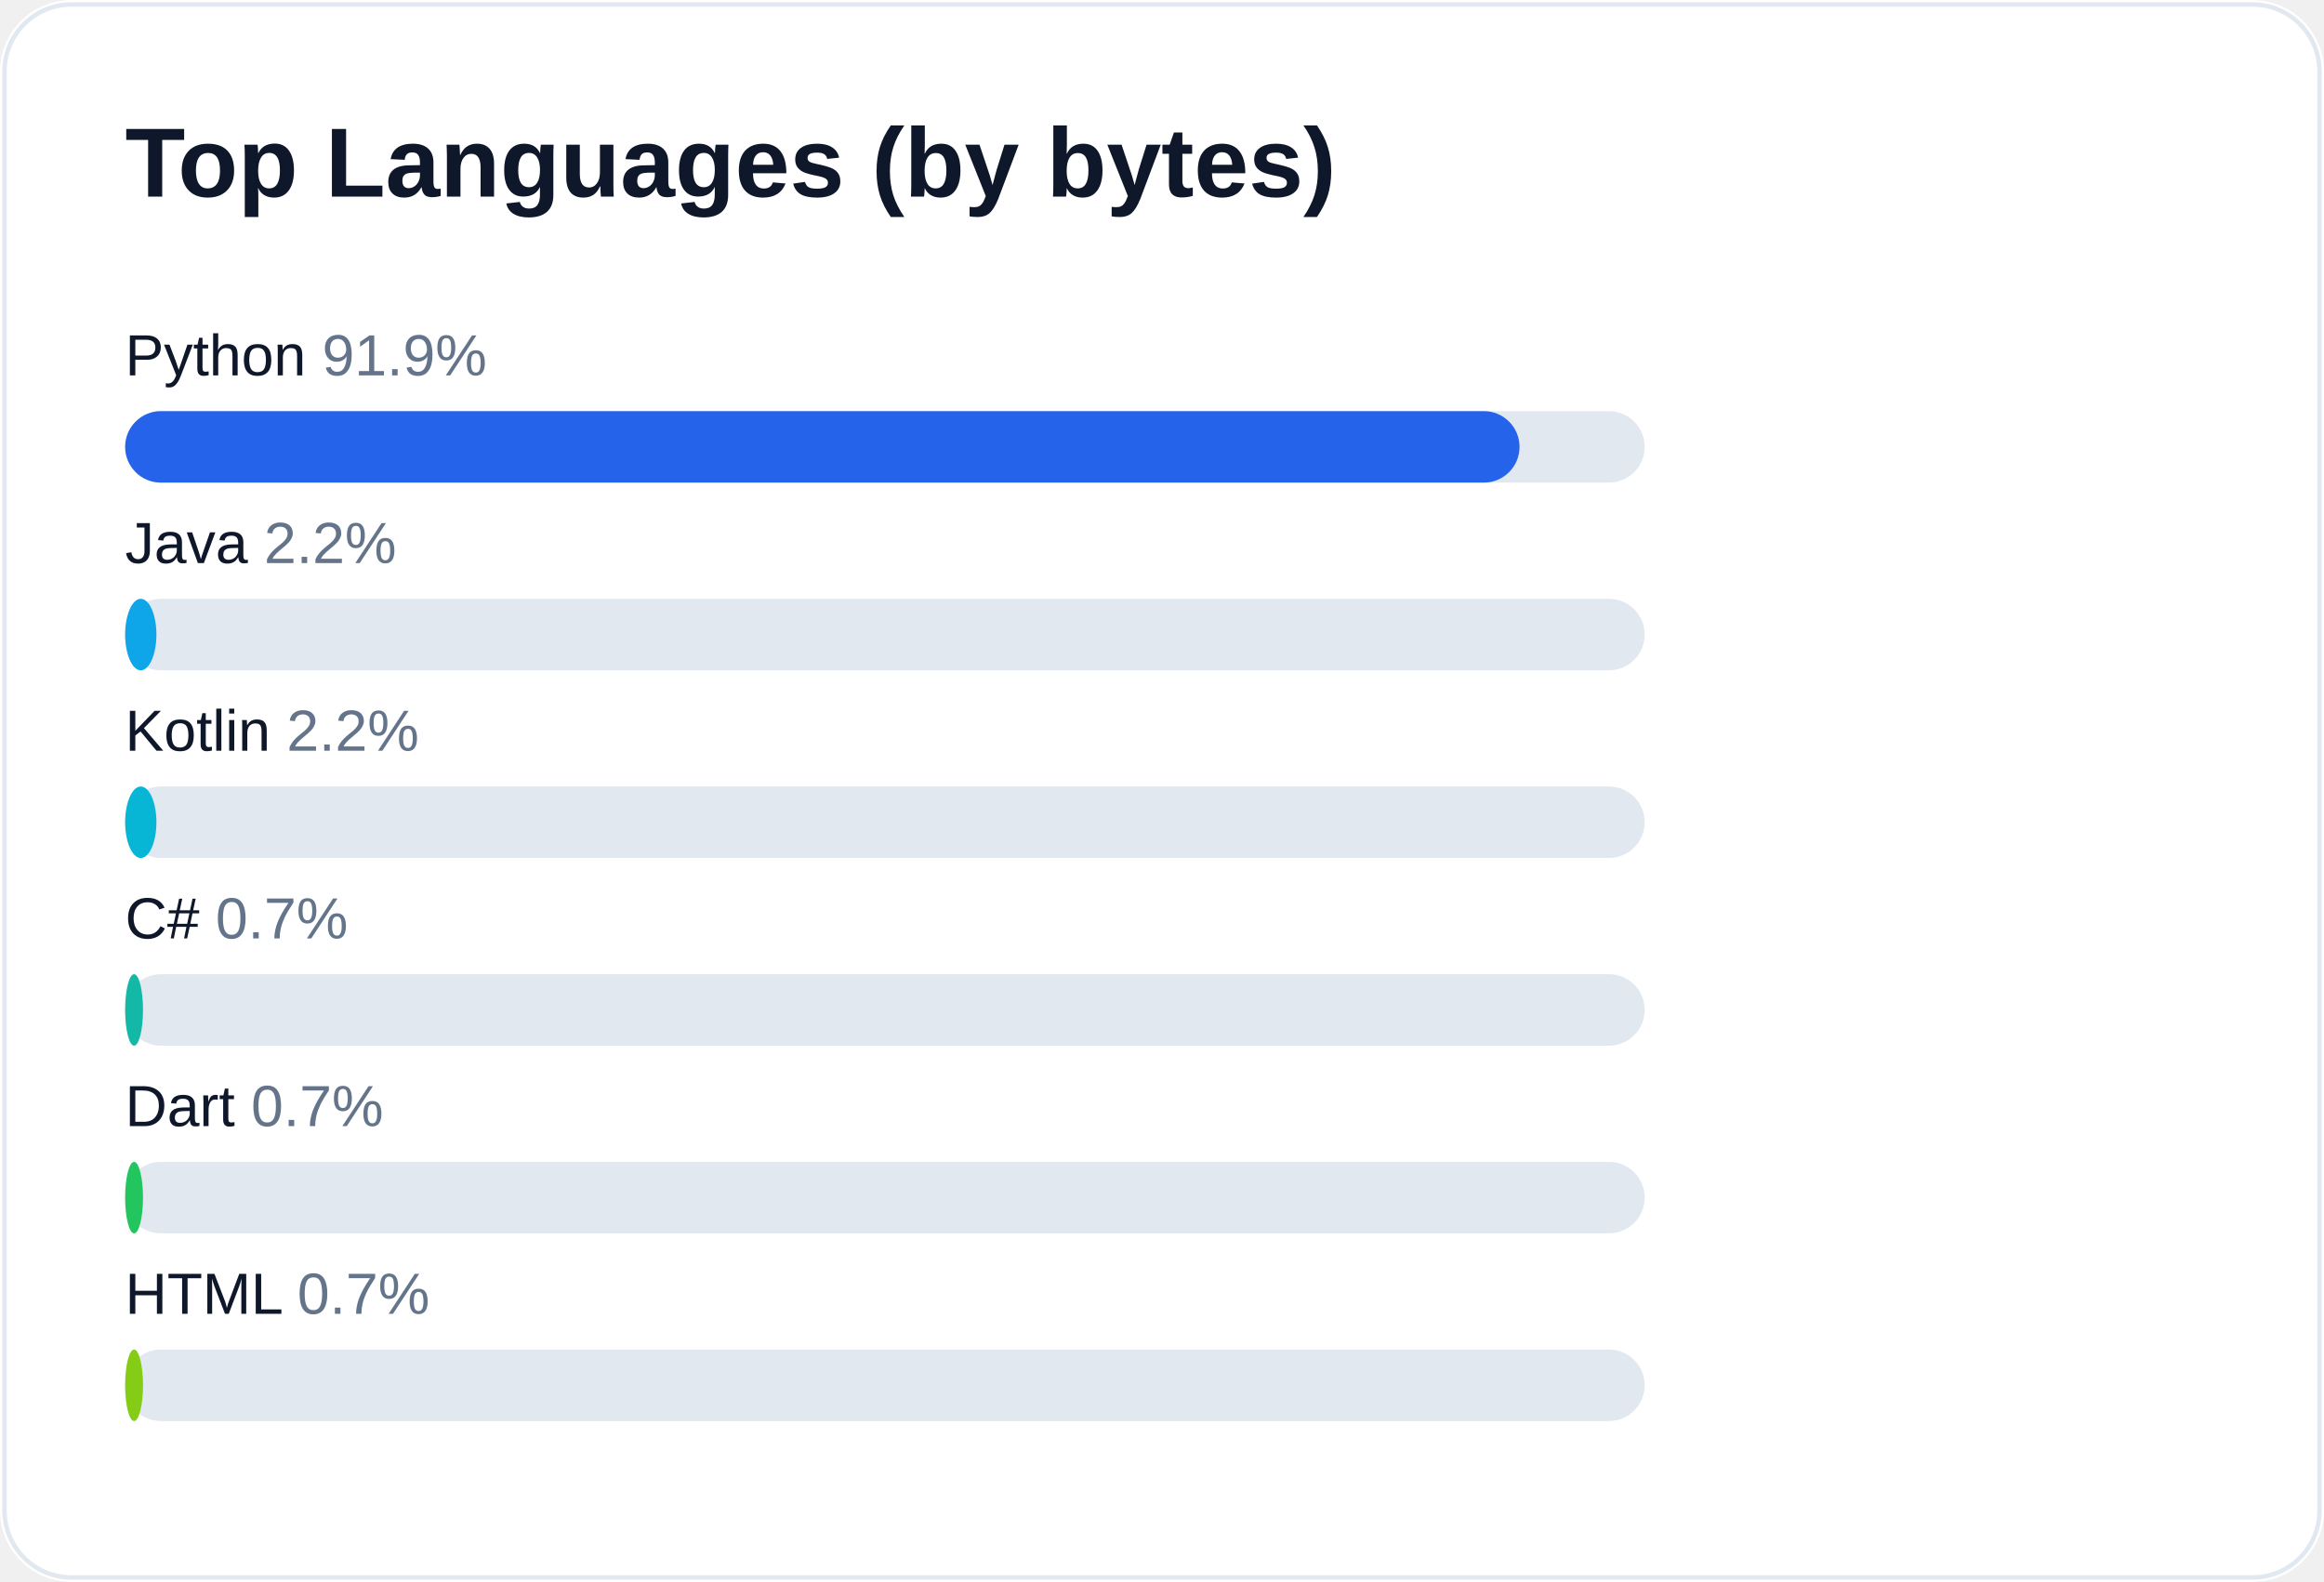
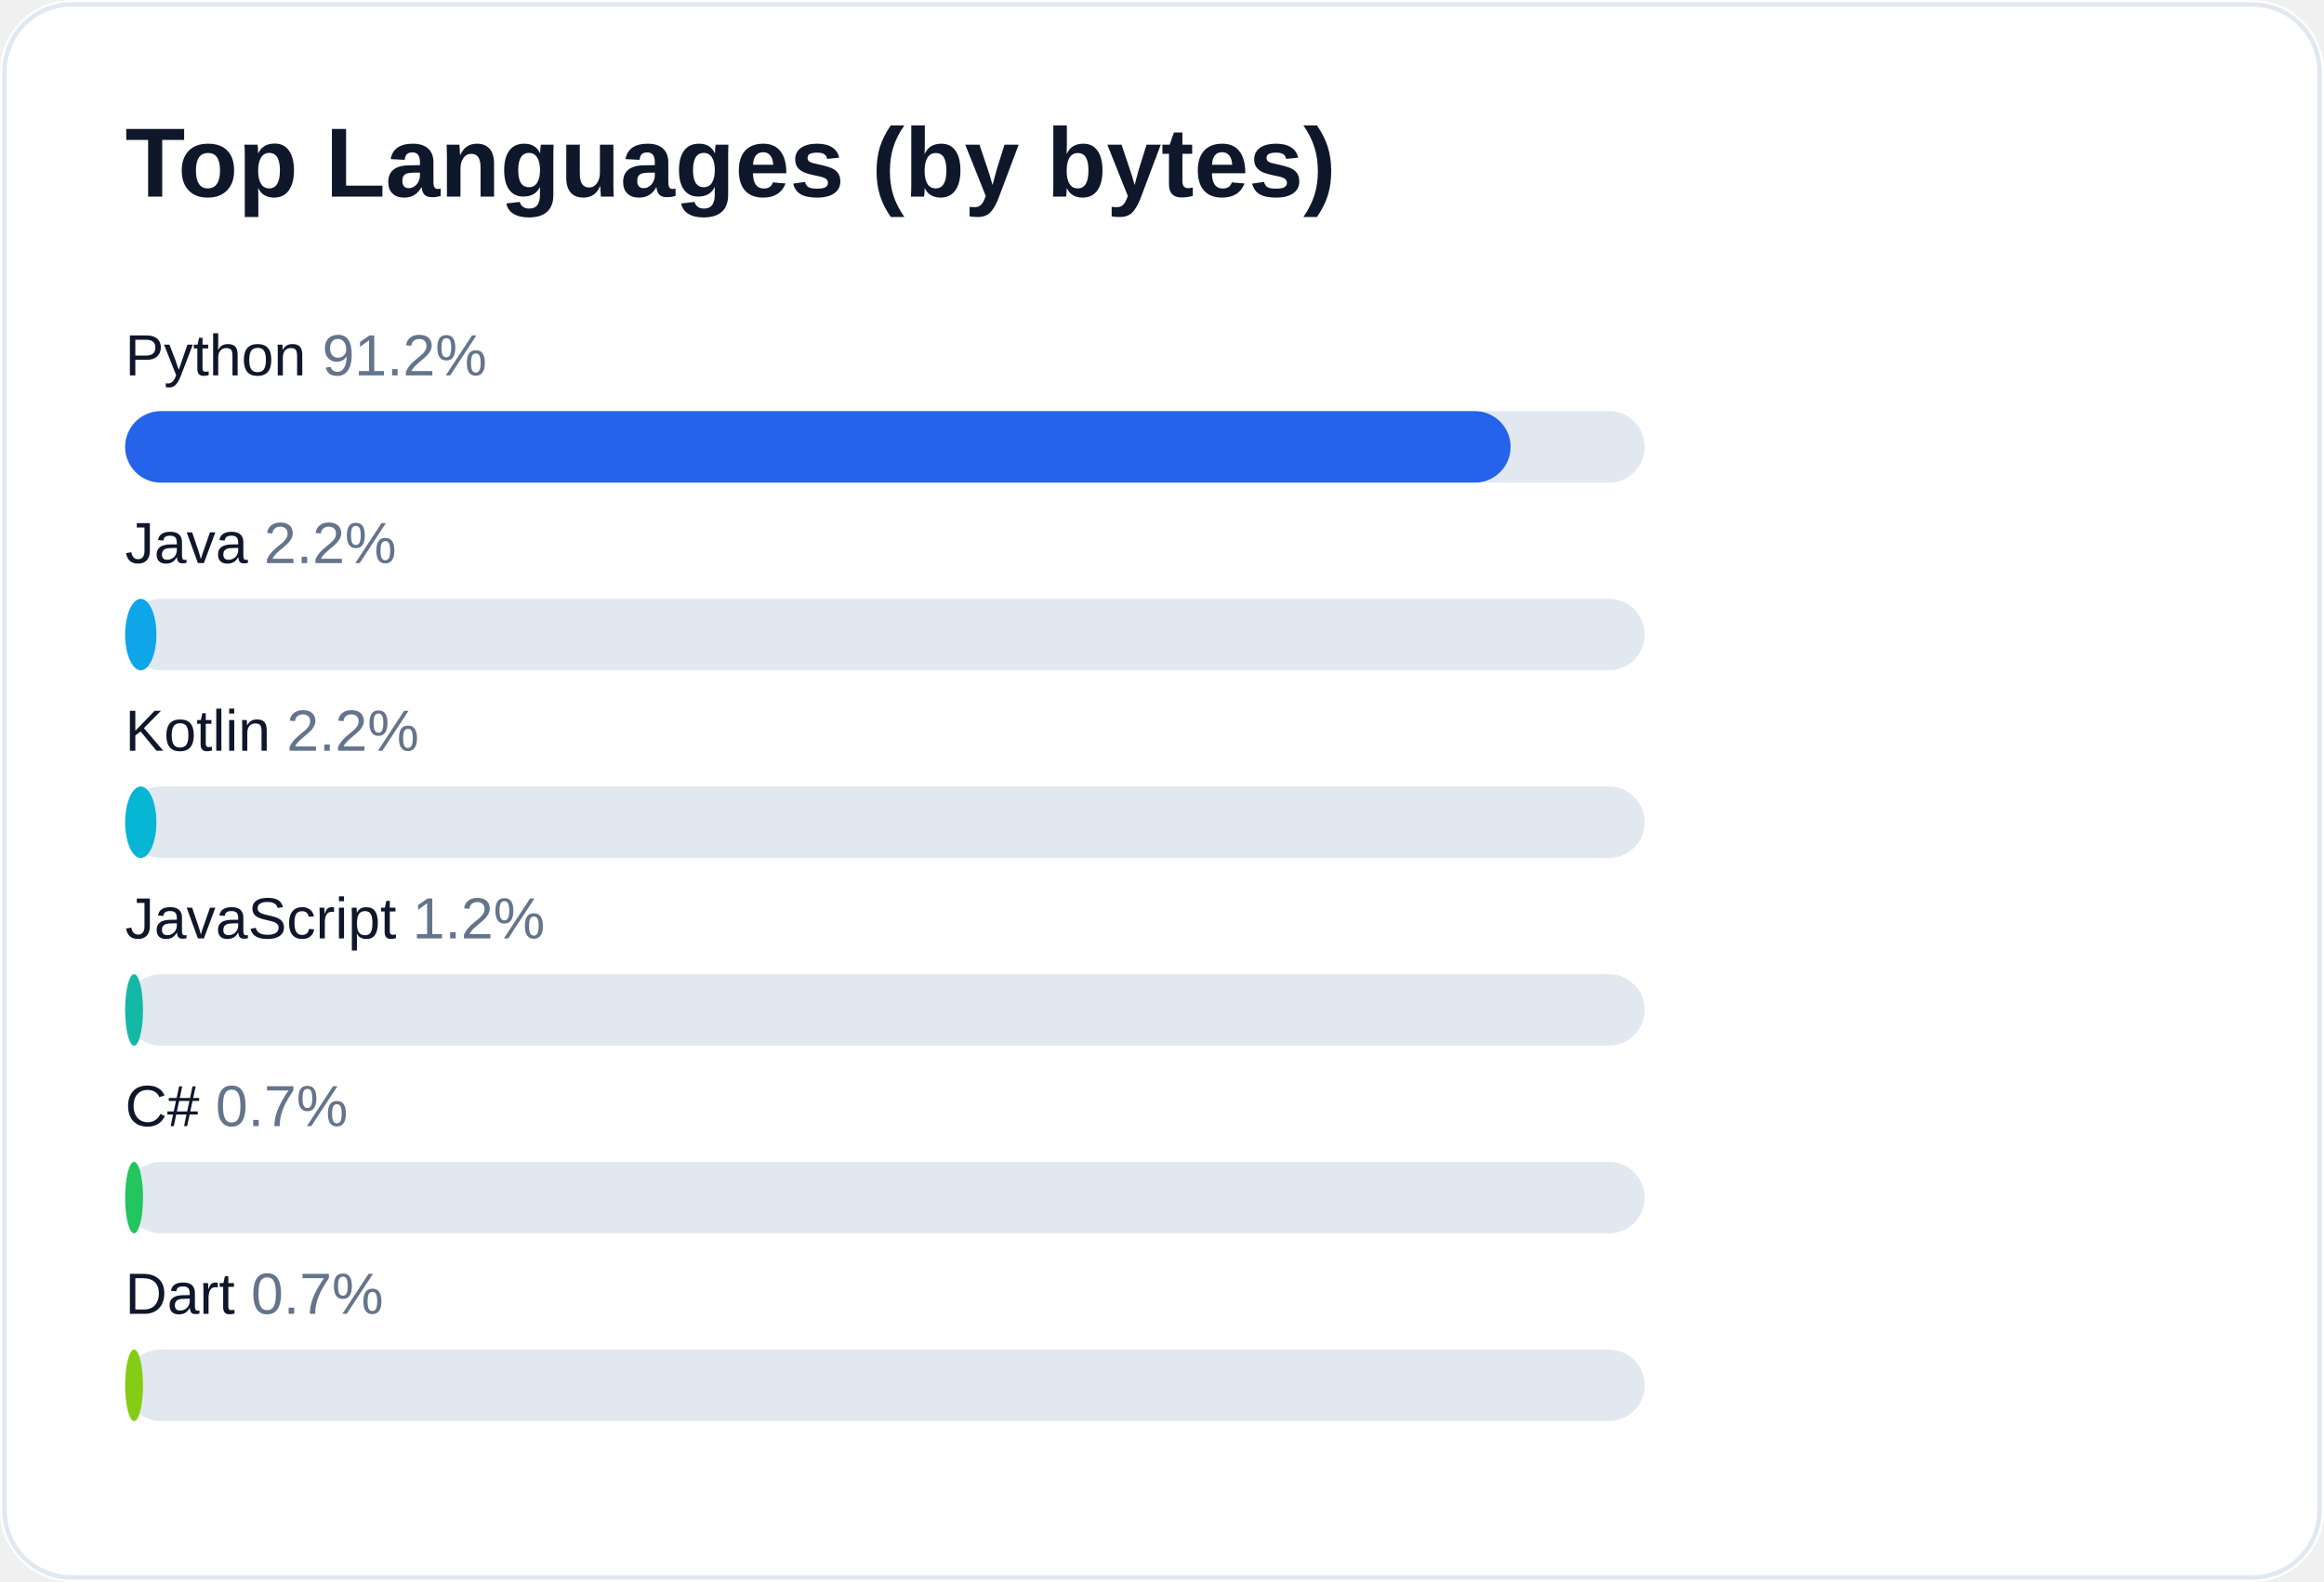
<svg xmlns="http://www.w3.org/2000/svg" width="520" height="354" viewBox="0 0 520 354" role="img" aria-label="Top languages for AliceJump">
  <rect width="520" height="354" rx="16" fill="#ffffff" />
  <rect x="1" y="1" width="518" height="352" rx="15" fill="none" stroke="#e2e8f0" />
  <text x="28" y="44" fill="#0f172a" font-size="22" font-weight="700" font-family="-apple-system,Segoe UI,Arial,sans-serif">Top Languages (by bytes)</text>
-   <text x="28" y="84" fill="#0f172a" font-size="13" font-family="-apple-system,Segoe UI,Arial,sans-serif">Python <tspan fill="#64748b">91.9%</tspan>
+   <text x="28" y="84" fill="#0f172a" font-size="13" font-family="-apple-system,Segoe UI,Arial,sans-serif">Python <tspan fill="#64748b">91.2%</tspan>
  </text>
  <rect x="28" y="92" width="340" height="16" rx="8" fill="#e2e8f0" />
-   <rect x="28" y="92" width="312" height="16" rx="8" fill="#2563eb" />
+   <rect x="28" y="92" width="310" height="16" rx="8" fill="#2563eb" />
  <text x="28" y="126" fill="#0f172a" font-size="13" font-family="-apple-system,Segoe UI,Arial,sans-serif">Java <tspan fill="#64748b">2.2%</tspan>
  </text>
  <rect x="28" y="134" width="340" height="16" rx="8" fill="#e2e8f0" />
  <rect x="28" y="134" width="7" height="16" rx="8" fill="#0ea5e9" />
  <text x="28" y="168" fill="#0f172a" font-size="13" font-family="-apple-system,Segoe UI,Arial,sans-serif">Kotlin <tspan fill="#64748b">2.2%</tspan>
  </text>
  <rect x="28" y="176" width="340" height="16" rx="8" fill="#e2e8f0" />
  <rect x="28" y="176" width="7" height="16" rx="8" fill="#06b6d4" />
-   <text x="28" y="210" fill="#0f172a" font-size="13" font-family="-apple-system,Segoe UI,Arial,sans-serif">C# <tspan fill="#64748b">0.7%</tspan>
+   <text x="28" y="210" fill="#0f172a" font-size="13" font-family="-apple-system,Segoe UI,Arial,sans-serif">JavaScript <tspan fill="#64748b">1.2%</tspan>
  </text>
  <rect x="28" y="218" width="340" height="16" rx="8" fill="#e2e8f0" />
  <rect x="28" y="218" width="4" height="16" rx="8" fill="#14b8a6" />
-   <text x="28" y="252" fill="#0f172a" font-size="13" font-family="-apple-system,Segoe UI,Arial,sans-serif">Dart <tspan fill="#64748b">0.7%</tspan>
+   <text x="28" y="252" fill="#0f172a" font-size="13" font-family="-apple-system,Segoe UI,Arial,sans-serif">C# <tspan fill="#64748b">0.7%</tspan>
  </text>
  <rect x="28" y="260" width="340" height="16" rx="8" fill="#e2e8f0" />
  <rect x="28" y="260" width="4" height="16" rx="8" fill="#22c55e" />
-   <text x="28" y="294" fill="#0f172a" font-size="13" font-family="-apple-system,Segoe UI,Arial,sans-serif">HTML <tspan fill="#64748b">0.7%</tspan>
+   <text x="28" y="294" fill="#0f172a" font-size="13" font-family="-apple-system,Segoe UI,Arial,sans-serif">Dart <tspan fill="#64748b">0.7%</tspan>
  </text>
  <rect x="28" y="302" width="340" height="16" rx="8" fill="#e2e8f0" />
  <rect x="28" y="302" width="4" height="16" rx="8" fill="#84cc16" />
</svg>
